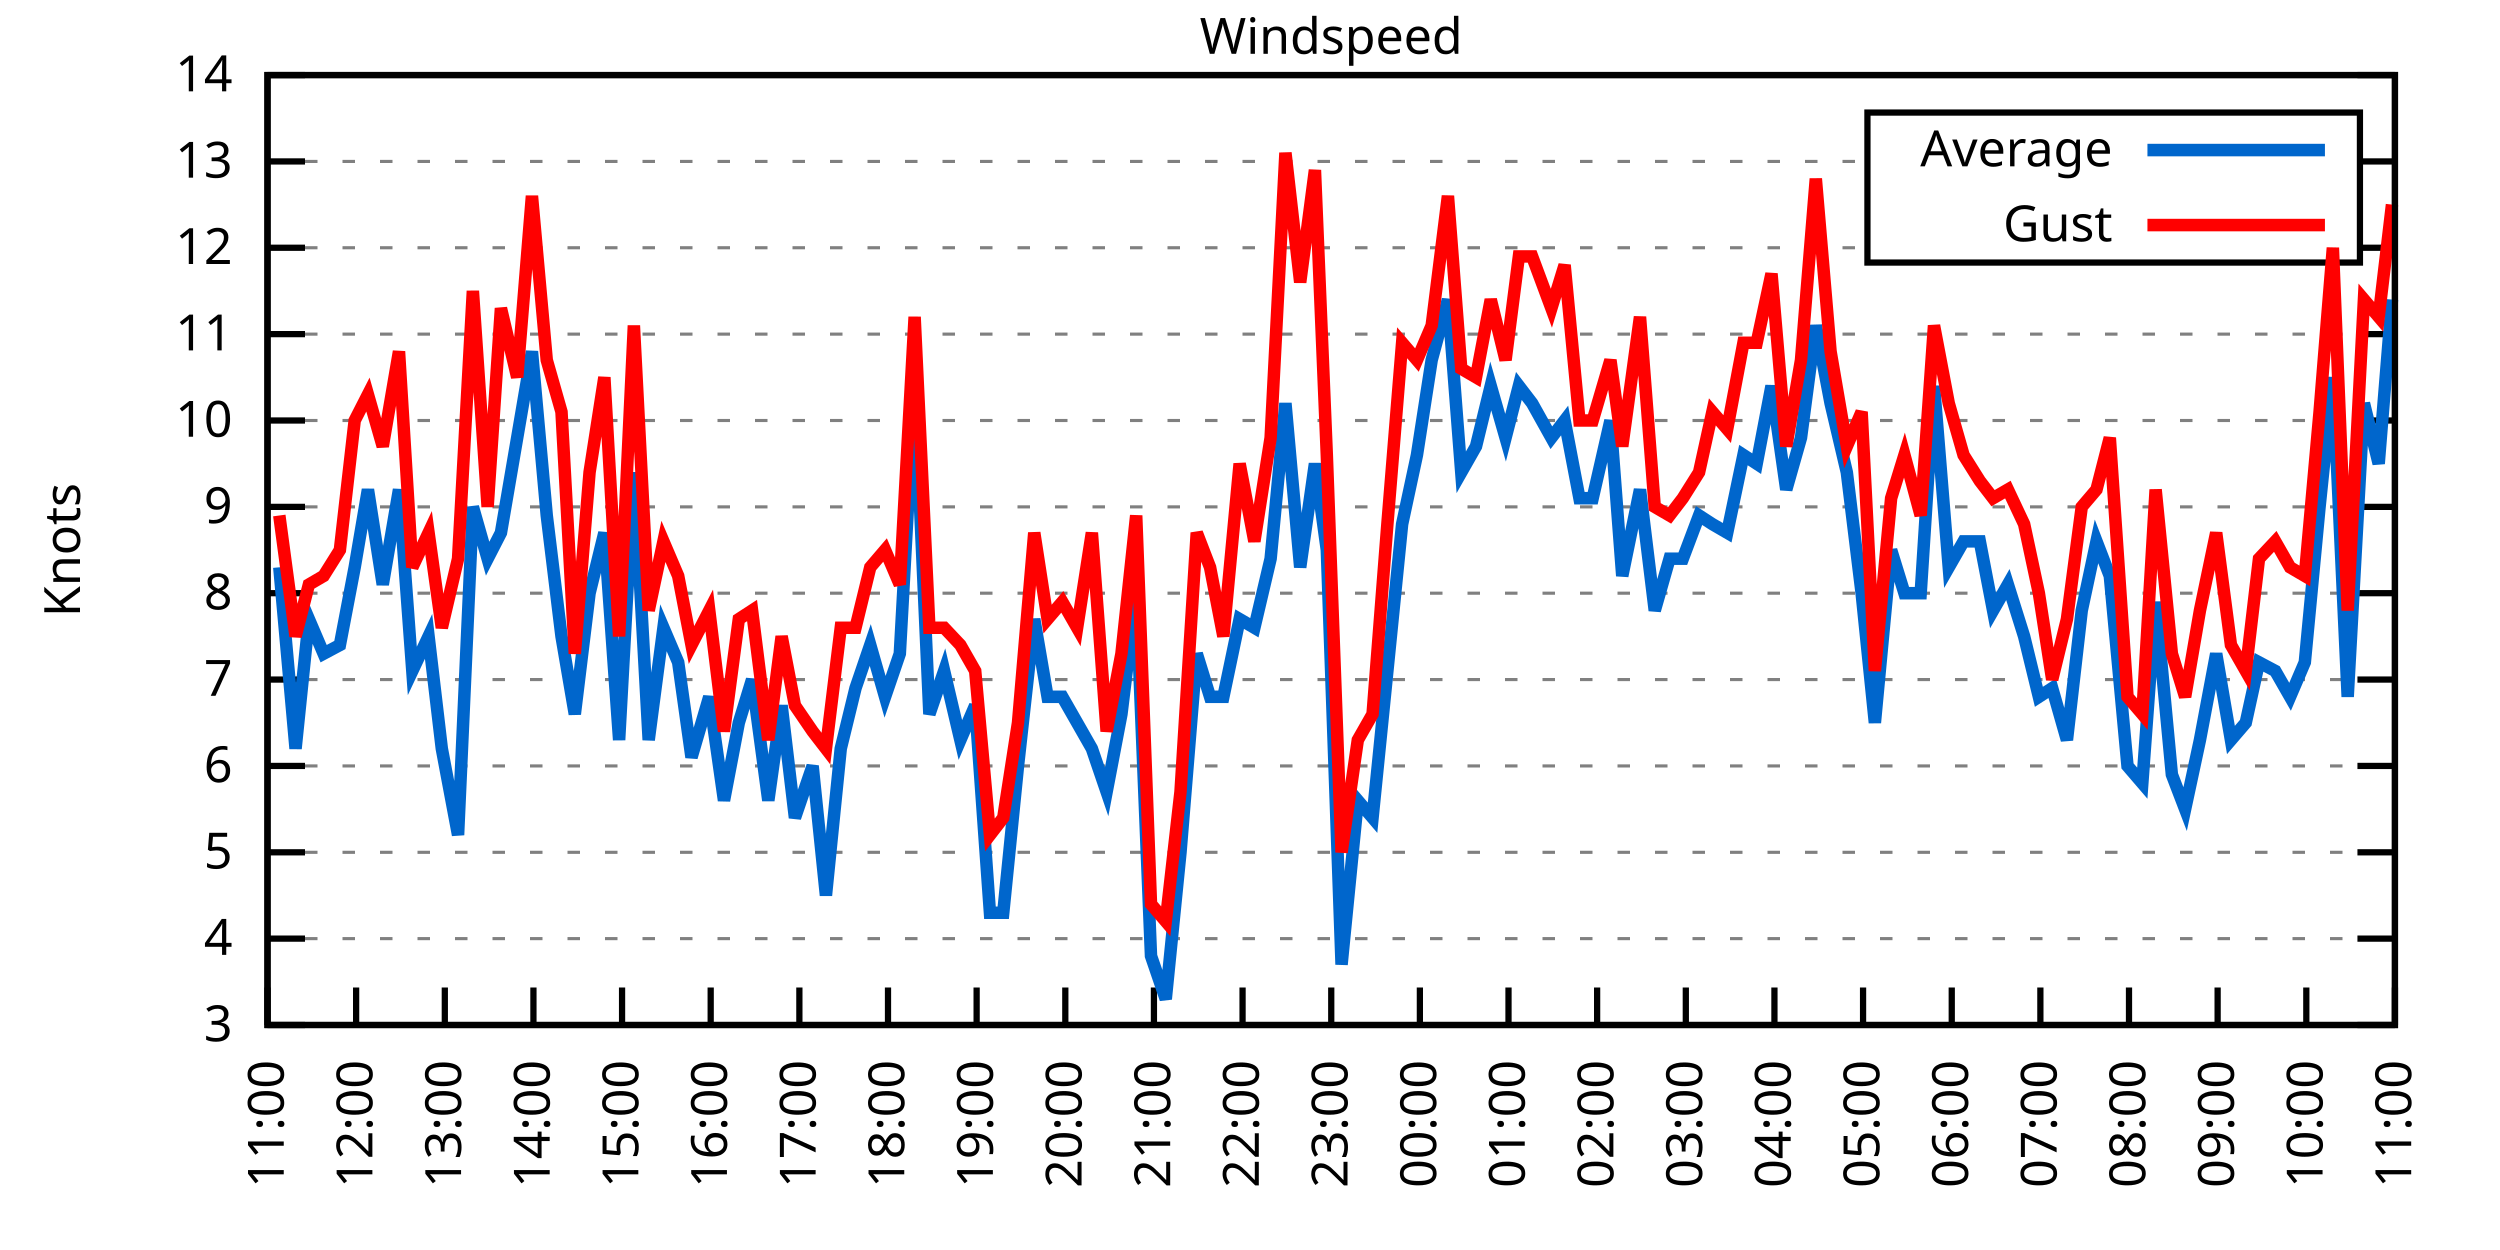
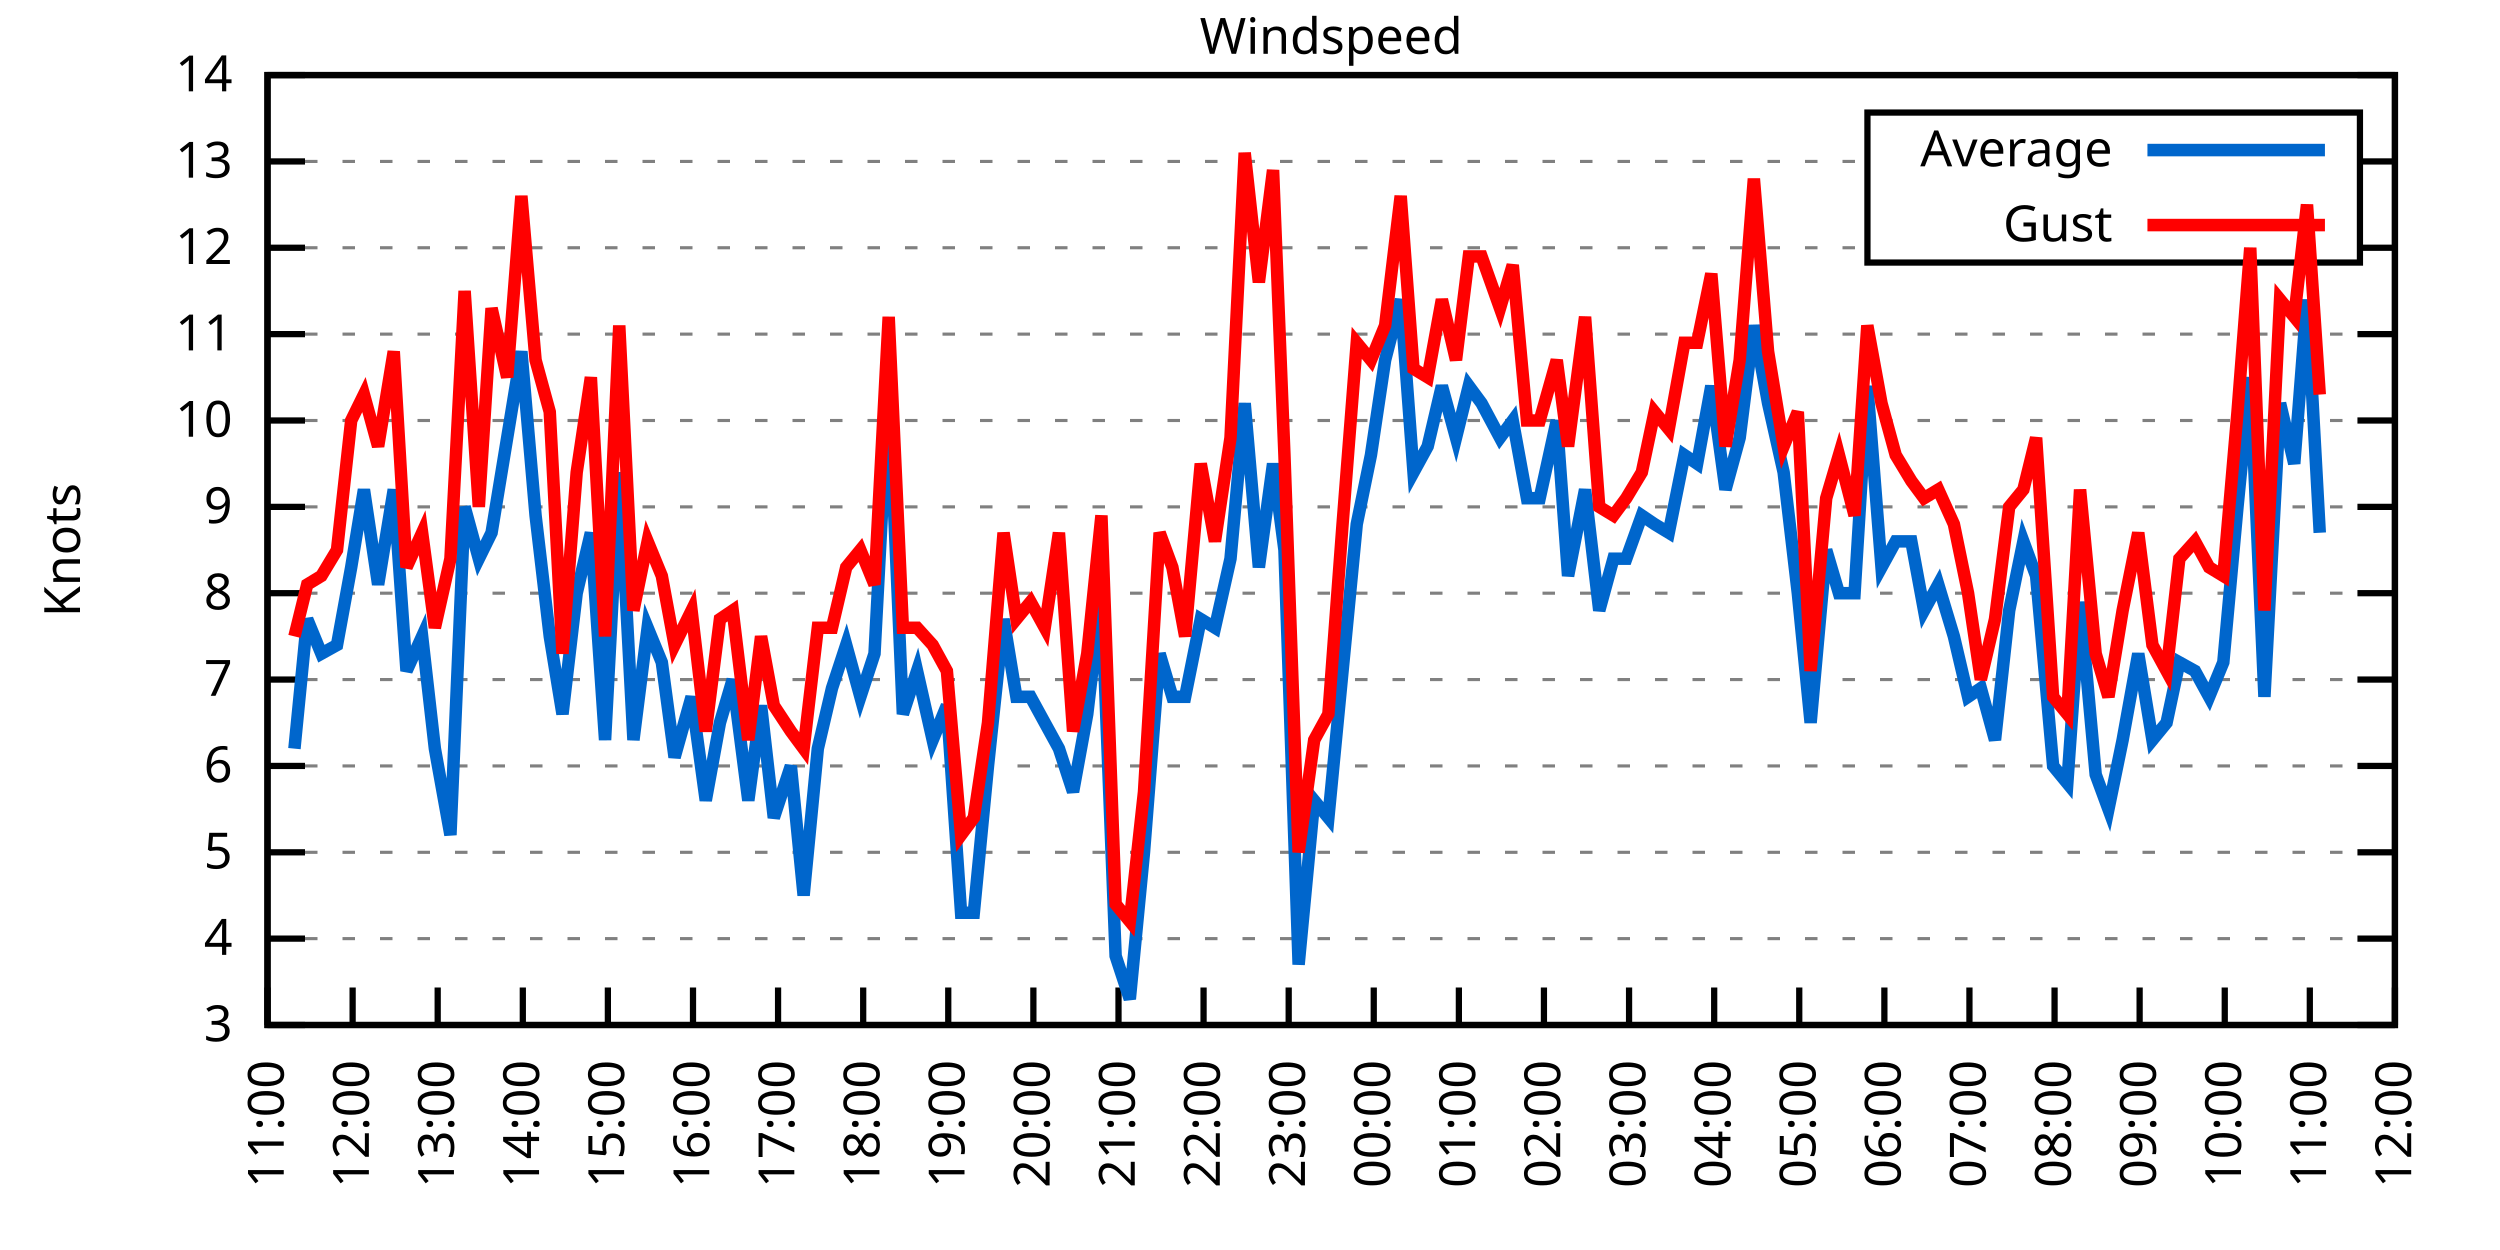
<svg xmlns="http://www.w3.org/2000/svg" xmlns:xlink="http://www.w3.org/1999/xlink" width="400" height="200" viewBox="0 0 400 200">
  <g id="gnuplot_canvas">
    <rect x="0" y="0" width="400" height="200" fill="none" />
    <defs>
      <circle id="gpDot" r="0.5" stroke-width="0.5" stroke="currentColor" />
      <path id="gpPt0" stroke-width="0.333" stroke="currentColor" d="M-1,0 h2 M0,-1 v2" />
      <path id="gpPt1" stroke-width="0.333" stroke="currentColor" d="M-1,-1 L1,1 M1,-1 L-1,1" />
      <path id="gpPt2" stroke-width="0.333" stroke="currentColor" d="M-1,0 L1,0 M0,-1 L0,1 M-1,-1 L1,1 M-1,1 L1,-1" />
      <rect id="gpPt3" stroke-width="0.333" stroke="currentColor" x="-1" y="-1" width="2" height="2" />
      <rect id="gpPt4" stroke-width="0.333" stroke="currentColor" fill="currentColor" x="-1" y="-1" width="2" height="2" />
      <circle id="gpPt5" stroke-width="0.333" stroke="currentColor" cx="0" cy="0" r="1" />
      <use xlink:href="#gpPt5" id="gpPt6" fill="currentColor" stroke="none" />
      <path id="gpPt7" stroke-width="0.333" stroke="currentColor" d="M0,-1.33 L-1.33,0.67 L1.33,0.67 z" />
      <use xlink:href="#gpPt7" id="gpPt8" fill="currentColor" stroke="none" />
      <use xlink:href="#gpPt7" id="gpPt9" stroke="currentColor" transform="rotate(180)" />
      <use xlink:href="#gpPt9" id="gpPt10" fill="currentColor" stroke="none" />
      <use xlink:href="#gpPt3" id="gpPt11" stroke="currentColor" transform="rotate(45)" />
      <use xlink:href="#gpPt11" id="gpPt12" fill="currentColor" stroke="none" />
      <path id="gpPt13" stroke-width="0.333" stroke="currentColor" d="M0,1.330 L1.265,0.411 L0.782,-1.067 L-0.782,-1.076 L-1.265,0.411 z" />
      <use xlink:href="#gpPt13" id="gpPt14" fill="currentColor" stroke="none" />
      <filter id="textbox" filterUnits="objectBoundingBox" x="0" y="0" height="1" width="1">
        <feFlood flood-color="white" flood-opacity="1" result="bgnd" />
        <feComposite in="SourceGraphic" in2="bgnd" operator="atop" />
      </filter>
      <filter id="greybox" filterUnits="objectBoundingBox" x="0" y="0" height="1" width="1">
        <feFlood flood-color="lightgrey" flood-opacity="1" result="grey" />
        <feComposite in="SourceGraphic" in2="grey" operator="atop" />
      </filter>
    </defs>
    <g fill="none" color="white" stroke="currentColor" stroke-width="1.00" stroke-linecap="butt" stroke-linejoin="miter">
</g>
    <g fill="none" color="black" stroke="currentColor" stroke-width="1.00" stroke-linecap="butt" stroke-linejoin="miter">
      <g stroke="none" shape-rendering="crispEdges">
        <polygon fill="rgb(255, 255, 255)" points="42.80,164.00 383.18,164.00 383.18,12.02 42.80,12.02 " />
      </g>
    </g>
    <g fill="none" color="black" stroke="currentColor" stroke-width="1.00" stroke-linecap="butt" stroke-linejoin="miter">
</g>
    <g fill="none" color="black" stroke="black" stroke-width="0.50" stroke-linecap="butt" stroke-linejoin="miter">
</g>
    <g fill="none" color="gray" stroke="currentColor" stroke-width="0.50" stroke-linecap="butt" stroke-linejoin="miter">
      <path stroke="gray" stroke-dasharray="2,4" class="gridline" d="M42.80,164.00 L383.19,164.00  " />
    </g>
    <g fill="none" color="gray" stroke="gray" stroke-width="1.00" stroke-linecap="butt" stroke-linejoin="miter">
</g>
    <g fill="none" color="black" stroke="currentColor" stroke-width="1.00" stroke-linecap="butt" stroke-linejoin="miter">
      <path stroke="black" d="M42.80,164.00 L48.80,164.00 M383.19,164.00 L377.19,164.00  " />
      <g transform="translate(37.20,166.60)" stroke="none" fill="black" font-family="Sans" font-size="8.00" text-anchor="end">
        <text>
          <tspan font-family="Sans"> 3</tspan>
        </text>
      </g>
    </g>
    <g fill="none" color="black" stroke="currentColor" stroke-width="1.00" stroke-linecap="butt" stroke-linejoin="miter">
</g>
    <g fill="none" color="black" stroke="black" stroke-width="0.50" stroke-linecap="butt" stroke-linejoin="miter">
</g>
    <g fill="none" color="gray" stroke="currentColor" stroke-width="0.50" stroke-linecap="butt" stroke-linejoin="miter">
      <path stroke="gray" stroke-dasharray="2,4" class="gridline" d="M42.80,150.18 L383.19,150.18  " />
    </g>
    <g fill="none" color="gray" stroke="gray" stroke-width="1.00" stroke-linecap="butt" stroke-linejoin="miter">
</g>
    <g fill="none" color="black" stroke="currentColor" stroke-width="1.00" stroke-linecap="butt" stroke-linejoin="miter">
      <path stroke="black" d="M42.80,150.18 L48.80,150.18 M383.19,150.18 L377.19,150.18  " />
      <g transform="translate(37.20,152.78)" stroke="none" fill="black" font-family="Sans" font-size="8.00" text-anchor="end">
        <text>
          <tspan font-family="Sans"> 4</tspan>
        </text>
      </g>
    </g>
    <g fill="none" color="black" stroke="currentColor" stroke-width="1.00" stroke-linecap="butt" stroke-linejoin="miter">
</g>
    <g fill="none" color="black" stroke="black" stroke-width="0.50" stroke-linecap="butt" stroke-linejoin="miter">
</g>
    <g fill="none" color="gray" stroke="currentColor" stroke-width="0.50" stroke-linecap="butt" stroke-linejoin="miter">
      <path stroke="gray" stroke-dasharray="2,4" class="gridline" d="M42.80,136.37 L383.19,136.37  " />
    </g>
    <g fill="none" color="gray" stroke="gray" stroke-width="1.00" stroke-linecap="butt" stroke-linejoin="miter">
</g>
    <g fill="none" color="black" stroke="currentColor" stroke-width="1.00" stroke-linecap="butt" stroke-linejoin="miter">
      <path stroke="black" d="M42.80,136.37 L48.80,136.37 M383.19,136.37 L377.19,136.37  " />
      <g transform="translate(37.20,138.97)" stroke="none" fill="black" font-family="Sans" font-size="8.00" text-anchor="end">
        <text>
          <tspan font-family="Sans"> 5</tspan>
        </text>
      </g>
    </g>
    <g fill="none" color="black" stroke="currentColor" stroke-width="1.00" stroke-linecap="butt" stroke-linejoin="miter">
</g>
    <g fill="none" color="black" stroke="black" stroke-width="0.50" stroke-linecap="butt" stroke-linejoin="miter">
</g>
    <g fill="none" color="gray" stroke="currentColor" stroke-width="0.50" stroke-linecap="butt" stroke-linejoin="miter">
      <path stroke="gray" stroke-dasharray="2,4" class="gridline" d="M42.80,122.55 L383.19,122.55  " />
    </g>
    <g fill="none" color="gray" stroke="gray" stroke-width="1.00" stroke-linecap="butt" stroke-linejoin="miter">
</g>
    <g fill="none" color="black" stroke="currentColor" stroke-width="1.00" stroke-linecap="butt" stroke-linejoin="miter">
      <path stroke="black" d="M42.80,122.55 L48.80,122.55 M383.19,122.55 L377.19,122.55  " />
      <g transform="translate(37.20,125.15)" stroke="none" fill="black" font-family="Sans" font-size="8.00" text-anchor="end">
        <text>
          <tspan font-family="Sans"> 6</tspan>
        </text>
      </g>
    </g>
    <g fill="none" color="black" stroke="currentColor" stroke-width="1.00" stroke-linecap="butt" stroke-linejoin="miter">
</g>
    <g fill="none" color="black" stroke="black" stroke-width="0.50" stroke-linecap="butt" stroke-linejoin="miter">
</g>
    <g fill="none" color="gray" stroke="currentColor" stroke-width="0.50" stroke-linecap="butt" stroke-linejoin="miter">
      <path stroke="gray" stroke-dasharray="2,4" class="gridline" d="M42.80,108.73 L383.19,108.73  " />
    </g>
    <g fill="none" color="gray" stroke="gray" stroke-width="1.00" stroke-linecap="butt" stroke-linejoin="miter">
</g>
    <g fill="none" color="black" stroke="currentColor" stroke-width="1.00" stroke-linecap="butt" stroke-linejoin="miter">
      <path stroke="black" d="M42.80,108.73 L48.80,108.73 M383.19,108.73 L377.19,108.73  " />
      <g transform="translate(37.20,111.33)" stroke="none" fill="black" font-family="Sans" font-size="8.00" text-anchor="end">
        <text>
          <tspan font-family="Sans"> 7</tspan>
        </text>
      </g>
    </g>
    <g fill="none" color="black" stroke="currentColor" stroke-width="1.00" stroke-linecap="butt" stroke-linejoin="miter">
</g>
    <g fill="none" color="black" stroke="black" stroke-width="0.50" stroke-linecap="butt" stroke-linejoin="miter">
</g>
    <g fill="none" color="gray" stroke="currentColor" stroke-width="0.50" stroke-linecap="butt" stroke-linejoin="miter">
      <path stroke="gray" stroke-dasharray="2,4" class="gridline" d="M42.80,94.91 L383.19,94.91  " />
    </g>
    <g fill="none" color="gray" stroke="gray" stroke-width="1.00" stroke-linecap="butt" stroke-linejoin="miter">
</g>
    <g fill="none" color="black" stroke="currentColor" stroke-width="1.00" stroke-linecap="butt" stroke-linejoin="miter">
      <path stroke="black" d="M42.80,94.91 L48.80,94.91 M383.19,94.91 L377.19,94.91  " />
      <g transform="translate(37.20,97.51)" stroke="none" fill="black" font-family="Sans" font-size="8.00" text-anchor="end">
        <text>
          <tspan font-family="Sans"> 8</tspan>
        </text>
      </g>
    </g>
    <g fill="none" color="black" stroke="currentColor" stroke-width="1.00" stroke-linecap="butt" stroke-linejoin="miter">
</g>
    <g fill="none" color="black" stroke="black" stroke-width="0.50" stroke-linecap="butt" stroke-linejoin="miter">
</g>
    <g fill="none" color="gray" stroke="currentColor" stroke-width="0.50" stroke-linecap="butt" stroke-linejoin="miter">
      <path stroke="gray" stroke-dasharray="2,4" class="gridline" d="M42.80,81.10 L383.19,81.10  " />
    </g>
    <g fill="none" color="gray" stroke="gray" stroke-width="1.00" stroke-linecap="butt" stroke-linejoin="miter">
</g>
    <g fill="none" color="black" stroke="currentColor" stroke-width="1.00" stroke-linecap="butt" stroke-linejoin="miter">
      <path stroke="black" d="M42.80,81.10 L48.80,81.10 M383.19,81.10 L377.19,81.10  " />
      <g transform="translate(37.20,83.70)" stroke="none" fill="black" font-family="Sans" font-size="8.00" text-anchor="end">
        <text>
          <tspan font-family="Sans"> 9</tspan>
        </text>
      </g>
    </g>
    <g fill="none" color="black" stroke="currentColor" stroke-width="1.00" stroke-linecap="butt" stroke-linejoin="miter">
</g>
    <g fill="none" color="black" stroke="black" stroke-width="0.50" stroke-linecap="butt" stroke-linejoin="miter">
</g>
    <g fill="none" color="gray" stroke="currentColor" stroke-width="0.50" stroke-linecap="butt" stroke-linejoin="miter">
      <path stroke="gray" stroke-dasharray="2,4" class="gridline" d="M42.80,67.28 L383.19,67.28  " />
    </g>
    <g fill="none" color="gray" stroke="gray" stroke-width="1.00" stroke-linecap="butt" stroke-linejoin="miter">
</g>
    <g fill="none" color="black" stroke="currentColor" stroke-width="1.00" stroke-linecap="butt" stroke-linejoin="miter">
      <path stroke="black" d="M42.80,67.28 L48.80,67.28 M383.19,67.28 L377.19,67.28  " />
      <g transform="translate(37.20,69.88)" stroke="none" fill="black" font-family="Sans" font-size="8.00" text-anchor="end">
        <text>
          <tspan font-family="Sans"> 10</tspan>
        </text>
      </g>
    </g>
    <g fill="none" color="black" stroke="currentColor" stroke-width="1.00" stroke-linecap="butt" stroke-linejoin="miter">
</g>
    <g fill="none" color="black" stroke="black" stroke-width="0.50" stroke-linecap="butt" stroke-linejoin="miter">
</g>
    <g fill="none" color="gray" stroke="currentColor" stroke-width="0.50" stroke-linecap="butt" stroke-linejoin="miter">
      <path stroke="gray" stroke-dasharray="2,4" class="gridline" d="M42.80,53.46 L383.19,53.46  " />
    </g>
    <g fill="none" color="gray" stroke="gray" stroke-width="1.00" stroke-linecap="butt" stroke-linejoin="miter">
</g>
    <g fill="none" color="black" stroke="currentColor" stroke-width="1.00" stroke-linecap="butt" stroke-linejoin="miter">
      <path stroke="black" d="M42.80,53.46 L48.80,53.46 M383.19,53.46 L377.19,53.46  " />
      <g transform="translate(37.20,56.06)" stroke="none" fill="black" font-family="Sans" font-size="8.00" text-anchor="end">
        <text>
          <tspan font-family="Sans"> 11</tspan>
        </text>
      </g>
    </g>
    <g fill="none" color="black" stroke="currentColor" stroke-width="1.00" stroke-linecap="butt" stroke-linejoin="miter">
</g>
    <g fill="none" color="black" stroke="black" stroke-width="0.50" stroke-linecap="butt" stroke-linejoin="miter">
</g>
    <g fill="none" color="gray" stroke="currentColor" stroke-width="0.50" stroke-linecap="butt" stroke-linejoin="miter">
      <path stroke="gray" stroke-dasharray="2,4" class="gridline" d="M42.80,39.64 L298.79,39.64 M377.59,39.64 L383.19,39.64  " />
    </g>
    <g fill="none" color="gray" stroke="gray" stroke-width="1.00" stroke-linecap="butt" stroke-linejoin="miter">
</g>
    <g fill="none" color="black" stroke="currentColor" stroke-width="1.00" stroke-linecap="butt" stroke-linejoin="miter">
      <path stroke="black" d="M42.80,39.64 L48.80,39.64 M383.19,39.64 L377.19,39.64  " />
      <g transform="translate(37.20,42.24)" stroke="none" fill="black" font-family="Sans" font-size="8.00" text-anchor="end">
        <text>
          <tspan font-family="Sans"> 12</tspan>
        </text>
      </g>
    </g>
    <g fill="none" color="black" stroke="currentColor" stroke-width="1.00" stroke-linecap="butt" stroke-linejoin="miter">
</g>
    <g fill="none" color="black" stroke="black" stroke-width="0.50" stroke-linecap="butt" stroke-linejoin="miter">
</g>
    <g fill="none" color="gray" stroke="currentColor" stroke-width="0.50" stroke-linecap="butt" stroke-linejoin="miter">
      <path stroke="gray" stroke-dasharray="2,4" class="gridline" d="M42.80,25.83 L298.79,25.83 M377.59,25.83 L383.19,25.83  " />
    </g>
    <g fill="none" color="gray" stroke="gray" stroke-width="1.00" stroke-linecap="butt" stroke-linejoin="miter">
</g>
    <g fill="none" color="black" stroke="currentColor" stroke-width="1.00" stroke-linecap="butt" stroke-linejoin="miter">
      <path stroke="black" d="M42.80,25.83 L48.80,25.83 M383.19,25.83 L377.19,25.83  " />
      <g transform="translate(37.20,28.43)" stroke="none" fill="black" font-family="Sans" font-size="8.00" text-anchor="end">
        <text>
          <tspan font-family="Sans"> 13</tspan>
        </text>
      </g>
    </g>
    <g fill="none" color="black" stroke="currentColor" stroke-width="1.00" stroke-linecap="butt" stroke-linejoin="miter">
</g>
    <g fill="none" color="black" stroke="black" stroke-width="0.50" stroke-linecap="butt" stroke-linejoin="miter">
</g>
    <g fill="none" color="gray" stroke="currentColor" stroke-width="0.50" stroke-linecap="butt" stroke-linejoin="miter">
      <path stroke="gray" stroke-dasharray="2,4" class="gridline" d="M42.80,12.01 L383.19,12.01  " />
    </g>
    <g fill="none" color="gray" stroke="gray" stroke-width="1.00" stroke-linecap="butt" stroke-linejoin="miter">
</g>
    <g fill="none" color="black" stroke="currentColor" stroke-width="1.00" stroke-linecap="butt" stroke-linejoin="miter">
      <path stroke="black" d="M42.80,12.01 L48.80,12.01 M383.19,12.01 L377.19,12.01  " />
      <g transform="translate(37.20,14.61)" stroke="none" fill="black" font-family="Sans" font-size="8.00" text-anchor="end">
        <text>
          <tspan font-family="Sans"> 14</tspan>
        </text>
      </g>
    </g>
    <g fill="none" color="black" stroke="currentColor" stroke-width="1.00" stroke-linecap="butt" stroke-linejoin="miter">
      <path stroke="black" d="M42.80,164.00 L42.80,158.00  " />
      <g transform="translate(45.40,169.60) rotate(270.00)" stroke="none" fill="black" font-family="Sans" font-size="8.00" text-anchor="end">
        <text>
          <tspan font-family="Sans">11:00</tspan>
        </text>
      </g>
    </g>
    <g fill="none" color="black" stroke="currentColor" stroke-width="1.00" stroke-linecap="butt" stroke-linejoin="miter">
-       <path stroke="black" d="M56.98,164.00 L56.98,158.00  " />
-       <g transform="translate(59.58,169.60) rotate(270.00)" stroke="none" fill="black" font-family="Sans" font-size="8.00" text-anchor="end">
+       <path stroke="black" d="M56.42,164.00 L56.42,158.00  " />
+       <g transform="translate(59.02,169.60) rotate(270.00)" stroke="none" fill="black" font-family="Sans" font-size="8.00" text-anchor="end">
        <text>
          <tspan font-family="Sans">12:00</tspan>
        </text>
      </g>
    </g>
    <g fill="none" color="black" stroke="currentColor" stroke-width="1.00" stroke-linecap="butt" stroke-linejoin="miter">
-       <path stroke="black" d="M71.17,164.00 L71.17,158.00  " />
-       <g transform="translate(73.77,169.60) rotate(270.00)" stroke="none" fill="black" font-family="Sans" font-size="8.00" text-anchor="end">
+       <path stroke="black" d="M70.03,164.00 L70.03,158.00  " />
+       <g transform="translate(72.63,169.60) rotate(270.00)" stroke="none" fill="black" font-family="Sans" font-size="8.00" text-anchor="end">
        <text>
          <tspan font-family="Sans">13:00</tspan>
        </text>
      </g>
    </g>
    <g fill="none" color="black" stroke="currentColor" stroke-width="1.00" stroke-linecap="butt" stroke-linejoin="miter">
-       <path stroke="black" d="M85.35,164.00 L85.35,158.00  " />
-       <g transform="translate(87.95,169.60) rotate(270.00)" stroke="none" fill="black" font-family="Sans" font-size="8.00" text-anchor="end">
+       <path stroke="black" d="M83.65,164.00 L83.65,158.00  " />
+       <g transform="translate(86.25,169.60) rotate(270.00)" stroke="none" fill="black" font-family="Sans" font-size="8.00" text-anchor="end">
        <text>
          <tspan font-family="Sans">14:00</tspan>
        </text>
      </g>
    </g>
    <g fill="none" color="black" stroke="currentColor" stroke-width="1.00" stroke-linecap="butt" stroke-linejoin="miter">
-       <path stroke="black" d="M99.53,164.00 L99.53,158.00  " />
-       <g transform="translate(102.13,169.60) rotate(270.00)" stroke="none" fill="black" font-family="Sans" font-size="8.00" text-anchor="end">
+       <path stroke="black" d="M97.26,164.00 L97.26,158.00  " />
+       <g transform="translate(99.86,169.60) rotate(270.00)" stroke="none" fill="black" font-family="Sans" font-size="8.00" text-anchor="end">
        <text>
          <tspan font-family="Sans">15:00</tspan>
        </text>
      </g>
    </g>
    <g fill="none" color="black" stroke="currentColor" stroke-width="1.00" stroke-linecap="butt" stroke-linejoin="miter">
-       <path stroke="black" d="M113.71,164.00 L113.71,158.00  " />
-       <g transform="translate(116.31,169.60) rotate(270.00)" stroke="none" fill="black" font-family="Sans" font-size="8.00" text-anchor="end">
+       <path stroke="black" d="M110.88,164.00 L110.88,158.00  " />
+       <g transform="translate(113.48,169.60) rotate(270.00)" stroke="none" fill="black" font-family="Sans" font-size="8.00" text-anchor="end">
        <text>
          <tspan font-family="Sans">16:00</tspan>
        </text>
      </g>
    </g>
    <g fill="none" color="black" stroke="currentColor" stroke-width="1.00" stroke-linecap="butt" stroke-linejoin="miter">
-       <path stroke="black" d="M127.90,164.00 L127.90,158.00  " />
-       <g transform="translate(130.50,169.60) rotate(270.00)" stroke="none" fill="black" font-family="Sans" font-size="8.00" text-anchor="end">
+       <path stroke="black" d="M124.49,164.00 L124.49,158.00  " />
+       <g transform="translate(127.09,169.60) rotate(270.00)" stroke="none" fill="black" font-family="Sans" font-size="8.00" text-anchor="end">
        <text>
          <tspan font-family="Sans">17:00</tspan>
        </text>
      </g>
    </g>
    <g fill="none" color="black" stroke="currentColor" stroke-width="1.00" stroke-linecap="butt" stroke-linejoin="miter">
-       <path stroke="black" d="M142.08,164.00 L142.08,158.00  " />
-       <g transform="translate(144.68,169.60) rotate(270.00)" stroke="none" fill="black" font-family="Sans" font-size="8.00" text-anchor="end">
+       <path stroke="black" d="M138.11,164.00 L138.11,158.00  " />
+       <g transform="translate(140.71,169.60) rotate(270.00)" stroke="none" fill="black" font-family="Sans" font-size="8.00" text-anchor="end">
        <text>
          <tspan font-family="Sans">18:00</tspan>
        </text>
      </g>
    </g>
    <g fill="none" color="black" stroke="currentColor" stroke-width="1.00" stroke-linecap="butt" stroke-linejoin="miter">
-       <path stroke="black" d="M156.26,164.00 L156.26,158.00  " />
-       <g transform="translate(158.86,169.60) rotate(270.00)" stroke="none" fill="black" font-family="Sans" font-size="8.00" text-anchor="end">
+       <path stroke="black" d="M151.72,164.00 L151.72,158.00  " />
+       <g transform="translate(154.32,169.60) rotate(270.00)" stroke="none" fill="black" font-family="Sans" font-size="8.00" text-anchor="end">
        <text>
          <tspan font-family="Sans">19:00</tspan>
        </text>
      </g>
    </g>
    <g fill="none" color="black" stroke="currentColor" stroke-width="1.00" stroke-linecap="butt" stroke-linejoin="miter">
-       <path stroke="black" d="M170.45,164.00 L170.45,158.00  " />
-       <g transform="translate(173.05,169.60) rotate(270.00)" stroke="none" fill="black" font-family="Sans" font-size="8.00" text-anchor="end">
+       <path stroke="black" d="M165.34,164.00 L165.34,158.00  " />
+       <g transform="translate(167.94,169.60) rotate(270.00)" stroke="none" fill="black" font-family="Sans" font-size="8.00" text-anchor="end">
        <text>
          <tspan font-family="Sans">20:00</tspan>
        </text>
      </g>
    </g>
    <g fill="none" color="black" stroke="currentColor" stroke-width="1.00" stroke-linecap="butt" stroke-linejoin="miter">
-       <path stroke="black" d="M184.63,164.00 L184.63,158.00  " />
-       <g transform="translate(187.23,169.60) rotate(270.00)" stroke="none" fill="black" font-family="Sans" font-size="8.00" text-anchor="end">
+       <path stroke="black" d="M178.96,164.00 L178.96,158.00  " />
+       <g transform="translate(181.56,169.60) rotate(270.00)" stroke="none" fill="black" font-family="Sans" font-size="8.00" text-anchor="end">
        <text>
          <tspan font-family="Sans">21:00</tspan>
        </text>
      </g>
    </g>
    <g fill="none" color="black" stroke="currentColor" stroke-width="1.00" stroke-linecap="butt" stroke-linejoin="miter">
-       <path stroke="black" d="M198.81,164.00 L198.81,158.00  " />
-       <g transform="translate(201.41,169.60) rotate(270.00)" stroke="none" fill="black" font-family="Sans" font-size="8.00" text-anchor="end">
+       <path stroke="black" d="M192.57,164.00 L192.57,158.00  " />
+       <g transform="translate(195.17,169.60) rotate(270.00)" stroke="none" fill="black" font-family="Sans" font-size="8.00" text-anchor="end">
        <text>
          <tspan font-family="Sans">22:00</tspan>
        </text>
      </g>
    </g>
    <g fill="none" color="black" stroke="currentColor" stroke-width="1.00" stroke-linecap="butt" stroke-linejoin="miter">
-       <path stroke="black" d="M213.00,164.00 L213.00,158.00  " />
-       <g transform="translate(215.60,169.60) rotate(270.00)" stroke="none" fill="black" font-family="Sans" font-size="8.00" text-anchor="end">
+       <path stroke="black" d="M206.19,164.00 L206.19,158.00  " />
+       <g transform="translate(208.79,169.60) rotate(270.00)" stroke="none" fill="black" font-family="Sans" font-size="8.00" text-anchor="end">
        <text>
          <tspan font-family="Sans">23:00</tspan>
        </text>
      </g>
    </g>
    <g fill="none" color="black" stroke="currentColor" stroke-width="1.00" stroke-linecap="butt" stroke-linejoin="miter">
-       <path stroke="black" d="M227.18,164.00 L227.18,158.00  " />
-       <g transform="translate(229.78,169.60) rotate(270.00)" stroke="none" fill="black" font-family="Sans" font-size="8.00" text-anchor="end">
+       <path stroke="black" d="M219.80,164.00 L219.80,158.00  " />
+       <g transform="translate(222.40,169.60) rotate(270.00)" stroke="none" fill="black" font-family="Sans" font-size="8.00" text-anchor="end">
        <text>
          <tspan font-family="Sans">00:00</tspan>
        </text>
      </g>
    </g>
    <g fill="none" color="black" stroke="currentColor" stroke-width="1.00" stroke-linecap="butt" stroke-linejoin="miter">
-       <path stroke="black" d="M241.36,164.00 L241.36,158.00  " />
-       <g transform="translate(243.96,169.60) rotate(270.00)" stroke="none" fill="black" font-family="Sans" font-size="8.00" text-anchor="end">
+       <path stroke="black" d="M233.42,164.00 L233.42,158.00  " />
+       <g transform="translate(236.02,169.60) rotate(270.00)" stroke="none" fill="black" font-family="Sans" font-size="8.00" text-anchor="end">
        <text>
          <tspan font-family="Sans">01:00</tspan>
        </text>
      </g>
    </g>
    <g fill="none" color="black" stroke="currentColor" stroke-width="1.00" stroke-linecap="butt" stroke-linejoin="miter">
-       <path stroke="black" d="M255.54,164.00 L255.54,158.00  " />
-       <g transform="translate(258.14,169.60) rotate(270.00)" stroke="none" fill="black" font-family="Sans" font-size="8.00" text-anchor="end">
+       <path stroke="black" d="M247.03,164.00 L247.03,158.00  " />
+       <g transform="translate(249.63,169.60) rotate(270.00)" stroke="none" fill="black" font-family="Sans" font-size="8.00" text-anchor="end">
        <text>
          <tspan font-family="Sans">02:00</tspan>
        </text>
      </g>
    </g>
    <g fill="none" color="black" stroke="currentColor" stroke-width="1.00" stroke-linecap="butt" stroke-linejoin="miter">
-       <path stroke="black" d="M269.73,164.00 L269.73,158.00  " />
-       <g transform="translate(272.33,169.60) rotate(270.00)" stroke="none" fill="black" font-family="Sans" font-size="8.00" text-anchor="end">
+       <path stroke="black" d="M260.65,164.00 L260.65,158.00  " />
+       <g transform="translate(263.25,169.60) rotate(270.00)" stroke="none" fill="black" font-family="Sans" font-size="8.00" text-anchor="end">
        <text>
          <tspan font-family="Sans">03:00</tspan>
        </text>
      </g>
    </g>
    <g fill="none" color="black" stroke="currentColor" stroke-width="1.00" stroke-linecap="butt" stroke-linejoin="miter">
-       <path stroke="black" d="M283.91,164.00 L283.91,158.00  " />
-       <g transform="translate(286.51,169.60) rotate(270.00)" stroke="none" fill="black" font-family="Sans" font-size="8.00" text-anchor="end">
+       <path stroke="black" d="M274.27,164.00 L274.27,158.00  " />
+       <g transform="translate(276.87,169.60) rotate(270.00)" stroke="none" fill="black" font-family="Sans" font-size="8.00" text-anchor="end">
        <text>
          <tspan font-family="Sans">04:00</tspan>
        </text>
      </g>
    </g>
    <g fill="none" color="black" stroke="currentColor" stroke-width="1.00" stroke-linecap="butt" stroke-linejoin="miter">
-       <path stroke="black" d="M298.09,164.00 L298.09,158.00  " />
-       <g transform="translate(300.69,169.60) rotate(270.00)" stroke="none" fill="black" font-family="Sans" font-size="8.00" text-anchor="end">
+       <path stroke="black" d="M287.88,164.00 L287.88,158.00  " />
+       <g transform="translate(290.48,169.60) rotate(270.00)" stroke="none" fill="black" font-family="Sans" font-size="8.00" text-anchor="end">
        <text>
          <tspan font-family="Sans">05:00</tspan>
        </text>
      </g>
    </g>
    <g fill="none" color="black" stroke="currentColor" stroke-width="1.00" stroke-linecap="butt" stroke-linejoin="miter">
-       <path stroke="black" d="M312.28,164.00 L312.28,158.00  " />
-       <g transform="translate(314.88,169.60) rotate(270.00)" stroke="none" fill="black" font-family="Sans" font-size="8.00" text-anchor="end">
+       <path stroke="black" d="M301.50,164.00 L301.50,158.00  " />
+       <g transform="translate(304.10,169.60) rotate(270.00)" stroke="none" fill="black" font-family="Sans" font-size="8.00" text-anchor="end">
        <text>
          <tspan font-family="Sans">06:00</tspan>
        </text>
      </g>
    </g>
    <g fill="none" color="black" stroke="currentColor" stroke-width="1.00" stroke-linecap="butt" stroke-linejoin="miter">
-       <path stroke="black" d="M326.46,164.00 L326.46,158.00  " />
-       <g transform="translate(329.06,169.60) rotate(270.00)" stroke="none" fill="black" font-family="Sans" font-size="8.00" text-anchor="end">
+       <path stroke="black" d="M315.11,164.00 L315.11,158.00  " />
+       <g transform="translate(317.71,169.60) rotate(270.00)" stroke="none" fill="black" font-family="Sans" font-size="8.00" text-anchor="end">
        <text>
          <tspan font-family="Sans">07:00</tspan>
        </text>
      </g>
    </g>
    <g fill="none" color="black" stroke="currentColor" stroke-width="1.00" stroke-linecap="butt" stroke-linejoin="miter">
-       <path stroke="black" d="M340.64,164.00 L340.64,158.00  " />
-       <g transform="translate(343.24,169.60) rotate(270.00)" stroke="none" fill="black" font-family="Sans" font-size="8.00" text-anchor="end">
+       <path stroke="black" d="M328.73,164.00 L328.73,158.00  " />
+       <g transform="translate(331.33,169.60) rotate(270.00)" stroke="none" fill="black" font-family="Sans" font-size="8.00" text-anchor="end">
        <text>
          <tspan font-family="Sans">08:00</tspan>
        </text>
      </g>
    </g>
    <g fill="none" color="black" stroke="currentColor" stroke-width="1.00" stroke-linecap="butt" stroke-linejoin="miter">
-       <path stroke="black" d="M354.82,164.00 L354.82,158.00  " />
-       <g transform="translate(357.42,169.60) rotate(270.00)" stroke="none" fill="black" font-family="Sans" font-size="8.00" text-anchor="end">
+       <path stroke="black" d="M342.34,164.00 L342.34,158.00  " />
+       <g transform="translate(344.94,169.60) rotate(270.00)" stroke="none" fill="black" font-family="Sans" font-size="8.00" text-anchor="end">
        <text>
          <tspan font-family="Sans">09:00</tspan>
        </text>
      </g>
    </g>
    <g fill="none" color="black" stroke="currentColor" stroke-width="1.00" stroke-linecap="butt" stroke-linejoin="miter">
-       <path stroke="black" d="M369.01,164.00 L369.01,158.00  " />
-       <g transform="translate(371.61,169.60) rotate(270.00)" stroke="none" fill="black" font-family="Sans" font-size="8.00" text-anchor="end">
+       <path stroke="black" d="M355.96,164.00 L355.96,158.00  " />
+       <g transform="translate(358.56,169.60) rotate(270.00)" stroke="none" fill="black" font-family="Sans" font-size="8.00" text-anchor="end">
        <text>
          <tspan font-family="Sans">10:00</tspan>
+         </text>
+       </g>
+     </g>
+     <g fill="none" color="black" stroke="currentColor" stroke-width="1.00" stroke-linecap="butt" stroke-linejoin="miter">
+       <path stroke="black" d="M369.57,164.00 L369.57,158.00  " />
+       <g transform="translate(372.17,169.60) rotate(270.00)" stroke="none" fill="black" font-family="Sans" font-size="8.00" text-anchor="end">
+         <text>
+           <tspan font-family="Sans">11:00</tspan>
        </text>
      </g>
    </g>
    <g fill="none" color="black" stroke="currentColor" stroke-width="1.00" stroke-linecap="butt" stroke-linejoin="miter">
      <path stroke="black" d="M383.19,164.00 L383.19,158.00  " />
      <g transform="translate(385.79,169.60) rotate(270.00)" stroke="none" fill="black" font-family="Sans" font-size="8.00" text-anchor="end">
        <text>
-           <tspan font-family="Sans">11:00</tspan>
+           <tspan font-family="Sans">12:00</tspan>
        </text>
      </g>
    </g>
    <g fill="none" color="black" stroke="currentColor" stroke-width="1.00" stroke-linecap="butt" stroke-linejoin="miter">
</g>
    <g fill="none" color="black" stroke="currentColor" stroke-width="1.00" stroke-linecap="butt" stroke-linejoin="miter">
      <path stroke="black" d="M42.80,12.01 L42.80,164.00 L383.19,164.00 L383.19,12.01 L42.80,12.01 Z  " />
    </g>
    <g fill="none" color="black" stroke="currentColor" stroke-width="1.00" stroke-linecap="butt" stroke-linejoin="miter">
</g>
    <g fill="none" color="black" stroke="currentColor" stroke-width="1.00" stroke-linecap="butt" stroke-linejoin="miter">
      <path stroke="black" d="M298.79,42.01 L298.79,18.01 L377.59,18.01 L377.59,42.01 L298.79,42.01 Z  " />
    </g>
    <g id="Windspeed_plot_1">
      <g fill="none" color="white" stroke="black" stroke-width="2.00" stroke-linecap="butt" stroke-linejoin="miter">
</g>
      <g fill="none" color="black" stroke="currentColor" stroke-width="2.00" stroke-linecap="butt" stroke-linejoin="miter">
        <g transform="translate(337.99,26.61)" stroke="none" fill="black" font-family="Sans" font-size="8.00" text-anchor="end">
          <text>
            <tspan font-family="Sans">Average</tspan>
          </text>
        </g>
      </g>
      <g fill="none" color="black" stroke="currentColor" stroke-width="2.00" stroke-linecap="butt" stroke-linejoin="miter">
-         <path stroke="rgb(  0, 102, 204)" d="M343.59,24.01 L371.99,24.01 M44.69,90.77 L47.29,119.78 L49.42,99.06 L51.78,104.59 L54.38,103.20 L56.75,90.77   L58.87,78.33 L61.24,93.53 L63.84,78.33 L65.97,107.35 L68.57,101.82 L70.69,119.78 L73.29,133.60 L75.66,81.10   L78.02,89.39 L80.15,85.24 L82.75,70.04 L85.11,56.23 L87.48,82.48 L89.84,101.82 L91.97,114.26 L94.33,94.91   L96.70,85.24 L99.06,118.40 L101.42,75.57 L103.79,118.40 L106.15,100.44 L108.51,105.97 L110.64,121.17 L113.48,111.49   L115.84,128.08 L118.21,115.64 L120.33,108.73 L122.93,128.08 L125.06,112.88 L127.19,130.84 L130.02,122.55 L132.15,143.27   L134.52,119.78 L136.88,110.11 L139.24,103.20 L141.61,111.49 L143.97,104.59 L146.34,61.75 L148.70,114.26 L151.06,107.35   L153.66,118.40 L156.03,112.88 L158.39,146.04 L160.52,146.04 L162.88,122.55 L165.48,99.06 L167.61,111.49 L169.97,111.49   L172.34,115.64 L174.70,119.78 L177.06,126.69 L179.43,114.26 L181.79,94.91 L184.16,152.95 L186.52,159.85 L188.88,136.37   L191.48,104.59 L193.61,111.49 L195.74,111.49 L198.34,99.06 L200.70,100.44 L203.30,89.39 L205.67,64.52 L208.03,90.77   L210.39,74.19 L212.29,88.00 L214.65,154.33 L217.25,128.08 L219.61,130.84 L221.98,107.35 L224.34,83.86 L226.71,72.81   L229.07,57.61 L231.67,47.93 L233.80,75.57 L236.16,71.42 L238.52,61.75 L240.89,70.04 L243.02,61.75 L245.14,64.52   L248.22,70.04 L250.34,67.28 L252.71,79.71 L254.83,79.71 L257.67,67.28 L259.56,92.15 L262.40,78.33 L264.76,97.68   L267.13,89.39 L269.25,89.39 L271.85,82.48 L273.98,83.86 L276.35,85.24 L278.95,72.81 L281.07,74.19 L283.44,61.75   L285.80,78.33 L288.16,70.04 L290.53,52.08 L292.89,64.52 L295.49,75.57 L297.86,94.91 L299.98,115.64 L302.58,88.00   L304.71,94.91 L307.31,94.91 L309.44,61.75 L311.80,90.77 L314.17,86.62 L316.77,86.62 L318.89,97.68 L321.26,93.53   L323.86,101.82 L326.22,111.49 L328.35,110.11 L330.71,118.40 L333.08,97.68 L335.44,86.62 L337.57,92.15 L340.40,122.55   L342.77,125.31 L344.90,96.30 L347.50,123.93 L349.62,129.46 L351.99,118.40 L354.59,104.59 L356.95,118.40 L359.32,115.64   L361.44,105.97 L364.04,107.35 L366.41,111.49 L368.77,105.97 L371.13,81.10 L373.26,60.37 L375.63,111.49 L378.23,64.52   L380.59,74.19 L382.72,47.93  " />
+         <path stroke="rgb(  0, 102, 204)" d="M343.59,24.01 L371.99,24.01 M47.11,119.78 L49.15,99.06 L51.42,104.59 L53.92,103.20 L56.19,90.77 L58.23,78.33   L60.50,93.53 L63.00,78.33 L65.04,107.35 L67.54,101.82 L69.58,119.78 L72.07,133.60 L74.34,81.10 L76.61,89.39   L78.65,85.24 L81.15,70.04 L83.42,56.23 L85.69,82.48 L87.96,101.82 L90.00,114.26 L92.27,94.91 L94.54,85.24   L96.81,118.40 L99.08,75.57 L101.35,118.40 L103.62,100.44 L105.89,105.97 L107.93,121.17 L110.65,111.49 L112.92,128.08   L115.19,115.64 L117.23,108.73 L119.73,128.08 L121.77,112.88 L123.81,130.84 L126.54,122.55 L128.58,143.27 L130.85,119.78   L133.12,110.11 L135.39,103.20 L137.66,111.49 L139.92,104.59 L142.19,61.75 L144.46,114.26 L146.73,107.35 L149.23,118.40   L151.50,112.88 L153.77,146.04 L155.81,146.04 L158.08,122.55 L160.57,99.06 L162.62,111.49 L164.89,111.49 L167.16,115.64   L169.43,119.78 L171.69,126.69 L173.96,114.26 L176.23,94.91 L178.50,152.95 L180.77,159.85 L183.04,136.37 L185.54,104.59   L187.58,111.49 L189.62,111.49 L192.12,99.06 L194.39,100.44 L196.88,89.39 L199.15,64.52 L201.42,90.77 L203.69,74.19   L205.51,88.00 L207.78,154.33 L210.27,128.08 L212.54,130.84 L214.81,107.35 L217.08,83.86 L219.35,72.81 L221.62,57.61   L224.11,47.93 L226.16,75.57 L228.43,71.42 L230.70,61.75 L232.96,70.04 L235.01,61.75 L237.05,64.52 L240.00,70.04   L242.04,67.28 L244.31,79.71 L246.35,79.71 L249.08,67.28 L250.89,92.15 L253.61,78.33 L255.88,97.68 L258.15,89.39   L260.20,89.39 L262.69,82.48 L264.73,83.86 L267.00,85.24 L269.50,72.81 L271.54,74.19 L273.81,61.75 L276.08,78.33   L278.35,70.04 L280.62,52.08 L282.89,64.52 L285.38,75.57 L287.65,94.91 L289.70,115.64 L292.19,88.00 L294.23,94.91   L296.73,94.91 L298.77,61.75 L301.04,90.77 L303.31,86.62 L305.81,86.62 L307.85,97.68 L310.12,93.53 L312.62,101.82   L314.89,111.49 L316.93,110.11 L319.20,118.40 L321.47,97.68 L323.74,86.62 L325.78,92.15 L328.50,122.55 L330.77,125.31   L332.81,96.30 L335.31,123.93 L337.35,129.46 L339.62,118.40 L342.12,104.59 L344.39,118.40 L346.65,115.64 L348.70,105.97   L351.19,107.35 L353.46,111.49 L355.73,105.97 L358.00,81.10 L360.04,60.37 L362.31,111.49 L364.81,64.52 L367.08,74.19   L369.12,47.93 L371.16,85.24  " />
      </g>
    </g>
    <g id="Windspeed_plot_2">
      <g fill="none" color="black" stroke="currentColor" stroke-width="2.00" stroke-linecap="butt" stroke-linejoin="miter">
        <g transform="translate(337.99,38.61)" stroke="none" fill="black" font-family="Sans" font-size="8.00" text-anchor="end">
          <text>
            <tspan font-family="Sans">Gust</tspan>
          </text>
        </g>
      </g>
      <g fill="none" color="black" stroke="currentColor" stroke-width="2.00" stroke-linecap="butt" stroke-linejoin="miter">
-         <path stroke="rgb(255,   0,   0)" d="M343.59,36.01 L371.99,36.01 M44.69,82.48 L47.29,101.82 L49.42,93.53 L51.78,92.15 L54.38,88.00 L56.75,67.28   L58.87,63.13 L61.24,71.42 L63.84,56.23 L65.97,90.77 L68.57,85.24 L70.69,100.44 L73.29,89.39 L75.66,46.55   L78.02,81.10 L80.15,49.32 L82.75,60.37 L85.11,31.35 L87.48,57.61 L89.84,65.90 L91.97,104.59 L94.33,75.57   L96.70,60.37 L99.06,101.82 L101.42,52.08 L103.79,97.68 L106.15,86.62 L108.51,92.15 L110.64,103.20 L113.48,97.68   L115.84,117.02 L118.21,99.06 L120.33,97.68 L122.93,118.40 L125.06,101.82 L127.19,112.88 L130.02,117.02 L132.15,119.78   L134.52,100.44 L136.88,100.44 L139.24,90.77 L141.61,88.00 L143.97,93.53 L146.34,50.70 L148.70,100.44 L151.06,100.44   L153.66,103.20 L156.03,107.35 L158.39,133.60 L160.52,130.84 L162.88,115.64 L165.48,85.24 L167.61,99.06 L169.97,96.30   L172.34,100.44 L174.70,85.24 L177.06,117.02 L179.43,104.59 L181.79,82.48 L184.16,144.66 L186.52,147.42 L188.88,126.69   L191.48,85.24 L193.61,90.77 L195.74,101.82 L198.34,74.19 L200.70,86.62 L203.30,70.04 L205.67,24.45 L208.03,45.17   L210.39,27.21 L212.29,72.81 L214.65,136.37 L217.25,118.40 L219.61,114.26 L221.98,83.86 L224.34,54.84 L226.71,57.61   L229.07,52.08 L231.67,31.35 L233.80,58.99 L236.16,60.37 L238.52,47.93 L240.89,57.61 L243.02,41.03 L245.14,41.03   L248.22,49.32 L250.34,42.41 L252.71,67.28 L254.83,67.28 L257.67,57.61 L259.56,71.42 L262.40,50.70 L264.76,81.10   L267.13,82.48 L269.25,79.71 L271.85,75.57 L273.98,65.90 L276.35,68.66 L278.95,54.84 L281.07,54.84 L283.44,43.79   L285.80,71.42 L288.16,57.61 L290.53,28.59 L292.89,56.23 L295.49,71.42 L297.86,65.90 L299.98,107.35 L302.58,79.71   L304.71,72.81 L307.31,82.48 L309.44,52.08 L311.80,64.52 L314.17,72.81 L316.77,76.95 L318.89,79.71 L321.26,78.33   L323.86,83.86 L326.22,94.91 L328.35,108.73 L330.71,99.06 L333.08,81.10 L335.44,78.33 L337.57,70.04 L340.40,111.49   L342.77,114.26 L344.90,78.33 L347.50,104.59 L349.62,111.49 L351.99,97.68 L354.59,85.24 L356.95,103.20 L359.32,107.35   L361.44,89.39 L364.04,86.62 L366.41,90.77 L368.77,92.15 L371.13,65.90 L373.26,39.64 L375.63,97.68 L378.23,47.93   L380.59,50.70 L382.72,32.74  " />
+         <path stroke="rgb(255,   0,   0)" d="M343.59,36.01 L371.99,36.01 M47.11,101.82 L49.15,93.53 L51.42,92.15 L53.92,88.00 L56.19,67.28 L58.23,63.13   L60.50,71.42 L63.00,56.23 L65.04,90.77 L67.54,85.24 L69.58,100.44 L72.07,89.39 L74.34,46.55 L76.61,81.10   L78.65,49.32 L81.15,60.37 L83.42,31.35 L85.69,57.61 L87.96,65.90 L90.00,104.59 L92.27,75.57 L94.54,60.37   L96.81,101.82 L99.08,52.08 L101.35,97.68 L103.62,86.62 L105.89,92.15 L107.93,103.20 L110.65,97.68 L112.92,117.02   L115.19,99.06 L117.23,97.68 L119.73,118.40 L121.77,101.82 L123.81,112.88 L126.54,117.02 L128.58,119.78 L130.85,100.44   L133.12,100.44 L135.39,90.77 L137.66,88.00 L139.92,93.53 L142.19,50.70 L144.46,100.44 L146.73,100.44 L149.23,103.20   L151.50,107.35 L153.77,133.60 L155.81,130.84 L158.08,115.64 L160.57,85.24 L162.62,99.06 L164.89,96.30 L167.16,100.44   L169.43,85.24 L171.69,117.02 L173.96,104.59 L176.23,82.48 L178.50,144.66 L180.77,147.42 L183.04,126.69 L185.54,85.24   L187.58,90.77 L189.62,101.82 L192.12,74.19 L194.39,86.62 L196.88,70.04 L199.15,24.45 L201.42,45.17 L203.69,27.21   L205.51,72.81 L207.78,136.37 L210.27,118.40 L212.54,114.26 L214.81,83.86 L217.08,54.84 L219.35,57.61 L221.62,52.08   L224.11,31.35 L226.16,58.99 L228.43,60.37 L230.70,47.93 L232.96,57.61 L235.01,41.03 L237.05,41.03 L240.00,49.32   L242.04,42.41 L244.31,67.28 L246.35,67.28 L249.08,57.61 L250.89,71.42 L253.61,50.70 L255.88,81.10 L258.15,82.48   L260.20,79.71 L262.69,75.57 L264.73,65.90 L267.00,68.66 L269.50,54.84 L271.54,54.84 L273.81,43.79 L276.08,71.42   L278.35,57.61 L280.62,28.59 L282.89,56.23 L285.38,71.42 L287.65,65.90 L289.70,107.35 L292.19,79.71 L294.23,72.81   L296.73,82.48 L298.77,52.08 L301.04,64.52 L303.31,72.81 L305.81,76.95 L307.85,79.71 L310.12,78.33 L312.62,83.86   L314.89,94.91 L316.93,108.73 L319.20,99.06 L321.47,81.10 L323.74,78.33 L325.78,70.04 L328.50,111.49 L330.77,114.26   L332.81,78.33 L335.31,104.59 L337.35,111.49 L339.62,97.68 L342.12,85.24 L344.39,103.20 L346.65,107.35 L348.70,89.39   L351.19,86.62 L353.46,90.77 L355.73,92.15 L358.00,65.90 L360.04,39.64 L362.31,97.68 L364.81,47.93 L367.08,50.70   L369.12,32.74 L371.16,63.13  " />
      </g>
    </g>
    <g fill="none" color="black" stroke="currentColor" stroke-width="2.00" stroke-linecap="butt" stroke-linejoin="miter">
</g>
    <g fill="none" color="black" stroke="black" stroke-width="1.00" stroke-linecap="butt" stroke-linejoin="miter">
</g>
    <g fill="none" color="black" stroke="currentColor" stroke-width="1.00" stroke-linecap="butt" stroke-linejoin="miter">
      <path stroke="black" d="M42.80,12.01 L42.80,164.00 L383.19,164.00 L383.19,12.01 L42.80,12.01 Z  " />
      <g transform="translate(12.80,88.01) rotate(270.00)" stroke="none" fill="black" font-family="Sans" font-size="8.00" text-anchor="middle">
        <text>
          <tspan font-family="Sans">Knots</tspan>
        </text>
      </g>
    </g>
    <g fill="none" color="black" stroke="currentColor" stroke-width="1.00" stroke-linecap="butt" stroke-linejoin="miter">
</g>
    <g fill="none" color="black" stroke="currentColor" stroke-width="1.00" stroke-linecap="butt" stroke-linejoin="miter">
      <g transform="translate(212.99,8.61)" stroke="none" fill="black" font-family="Sans" font-size="8.00" text-anchor="middle">
        <text>
          <tspan font-family="Sans">Windspeed</tspan>
        </text>
      </g>
    </g>
    <g fill="none" color="black" stroke="currentColor" stroke-width="1.00" stroke-linecap="butt" stroke-linejoin="miter">
</g>
  </g>
</svg>
